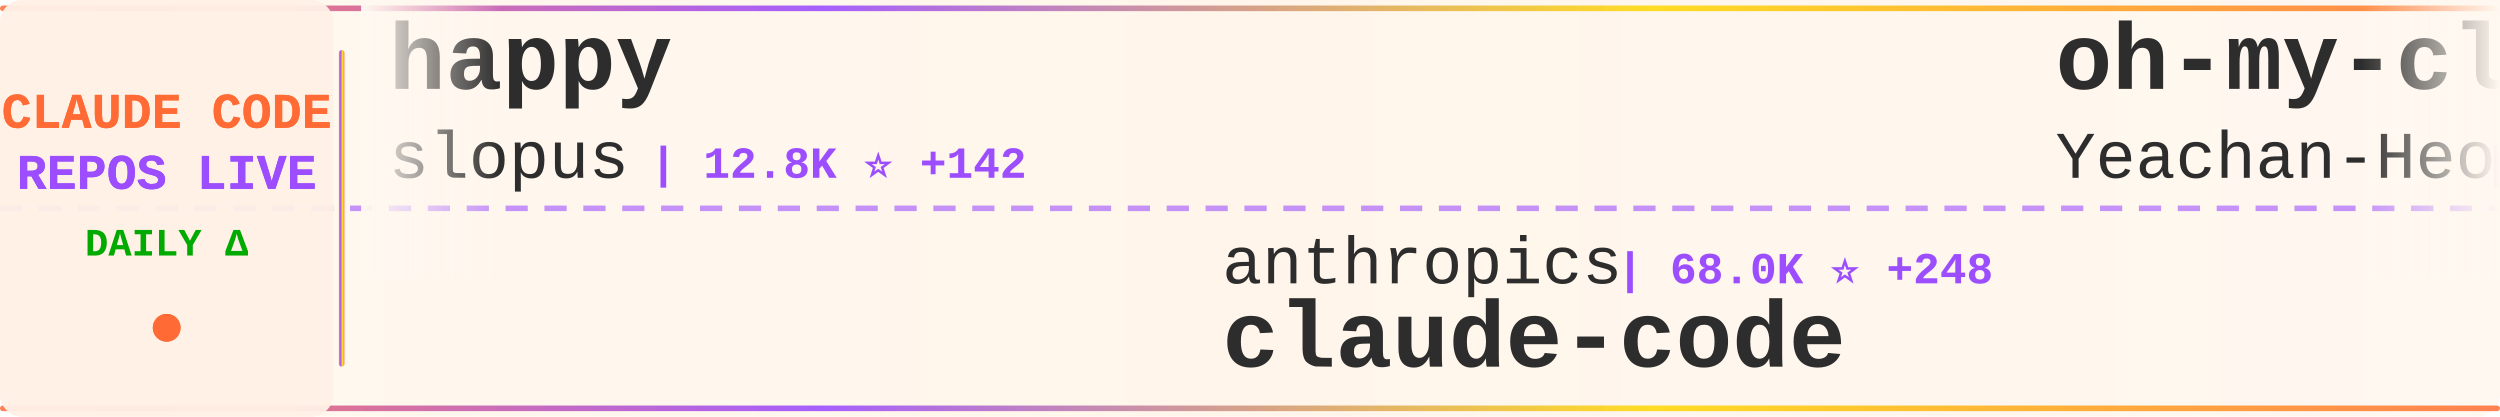
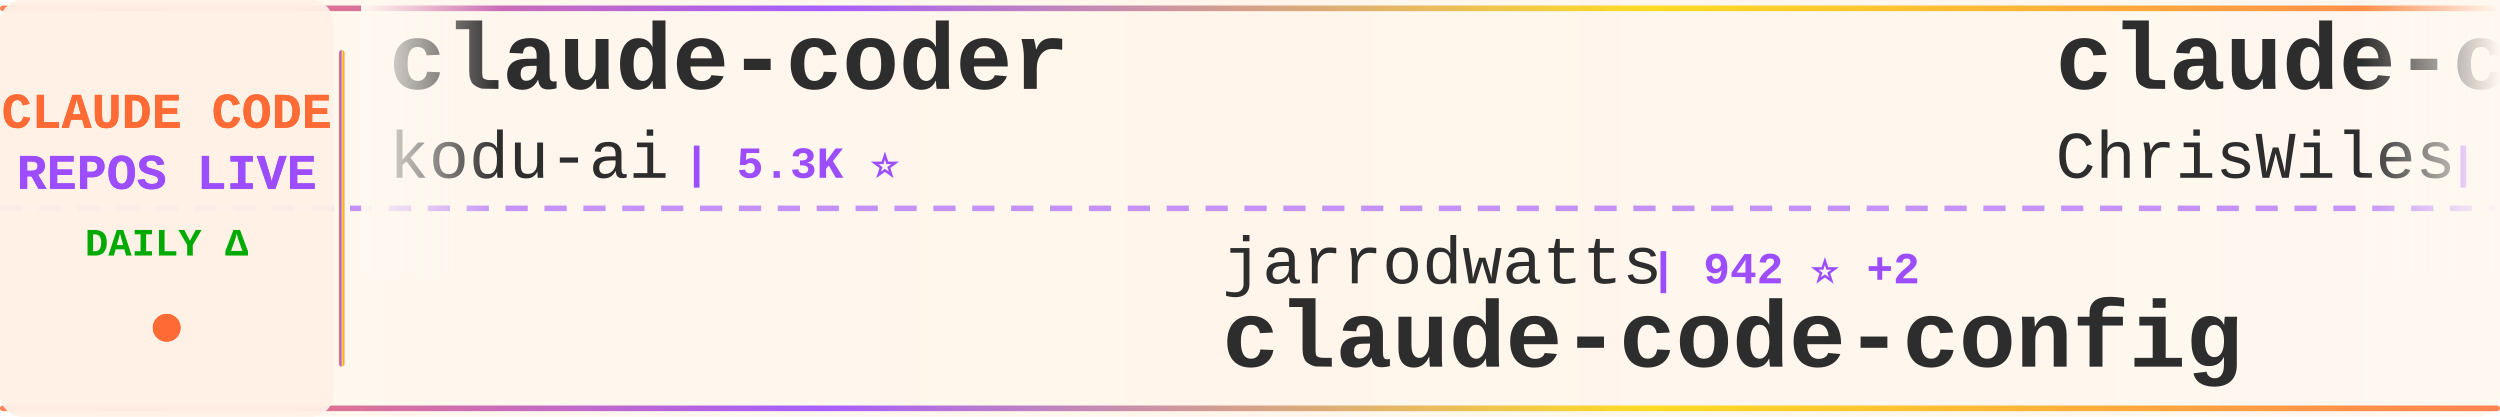
<svg xmlns="http://www.w3.org/2000/svg" width="900" height="150">
  <defs>
    <linearGradient id="tickerBg" x1="0%" y1="0%" x2="100%" y2="0%">
      <stop offset="0%" style="stop-color:#fff8f0;stop-opacity:0.98" />
      <stop offset="50%" style="stop-color:#fff5eb;stop-opacity:1" />
      <stop offset="100%" style="stop-color:#fff8f0;stop-opacity:0.98" />
    </linearGradient>
    <linearGradient id="borderGrad" x1="0%" y1="0%" x2="100%" y2="0%">
      <stop offset="0%" style="stop-color:#FF6B35;stop-opacity:0.85">
        <animate attributeName="stop-opacity" values="0.85;1;0.85" dur="2s" repeatCount="indefinite" />
      </stop>
      <stop offset="33%" style="stop-color:#9C4EFF;stop-opacity:0.9">
        <animate attributeName="stop-opacity" values="0.9;1;0.9" dur="2.2s" repeatCount="indefinite" />
      </stop>
      <stop offset="66%" style="stop-color:#FFD700;stop-opacity:0.85">
        <animate attributeName="stop-opacity" values="0.85;1;0.85" dur="1.8s" repeatCount="indefinite" />
      </stop>
      <stop offset="100%" style="stop-color:#FF6B35;stop-opacity:0.85">
        <animate attributeName="stop-opacity" values="0.85;1;0.85" dur="2s" repeatCount="indefinite" />
      </stop>
    </linearGradient>
    <filter id="textGlow">
      <feGaussianBlur stdDeviation="0.15" result="coloredBlur" />
      <feMerge>
        <feMergeNode in="coloredBlur" />
        <feMergeNode in="SourceGraphic" />
      </feMerge>
    </filter>
    <filter id="metricGlow">
      <feGaussianBlur stdDeviation="0.2" result="coloredBlur" />
      <feMerge>
        <feMergeNode in="coloredBlur" />
        <feMergeNode in="SourceGraphic" />
      </feMerge>
    </filter>
    <linearGradient id="leftFade" x1="0%" y1="0%" x2="100%" y2="0%">
      <stop offset="0%" style="stop-color:#fff8f0;stop-opacity:1" />
      <stop offset="100%" style="stop-color:#fff8f0;stop-opacity:0" />
    </linearGradient>
    <linearGradient id="rightFade" x1="0%" y1="0%" x2="100%" y2="0%">
      <stop offset="0%" style="stop-color:#fff8f0;stop-opacity:0" />
      <stop offset="100%" style="stop-color:#fff8f0;stop-opacity:1" />
    </linearGradient>
  </defs>
  <rect width="900" height="150" fill="url(#tickerBg)" rx="8" />
  <rect x="0" y="2" width="900" height="2" fill="url(#borderGrad)" rx="1" />
  <rect x="0" y="146" width="900" height="2" fill="url(#borderGrad)" rx="1" />
  <line x1="0" y1="75" x2="900" y2="75" stroke="#9C4EFF" stroke-width="2" stroke-dasharray="8 6" opacity="0.6" />
  <rect x="0" y="0" width="120" height="150" fill="#fff0e6" opacity="0.95" rx="8" />
  <text x="60" y="46" font-family="'Courier New', monospace" font-size="18" font-weight="bold" fill="#FF6B35" text-anchor="middle" filter="url(#textGlow)">
    CLAUDE CODE
  </text>
  <text x="60" y="68" font-family="'Courier New', monospace" font-size="18" font-weight="bold" fill="#9C4EFF" text-anchor="middle" filter="url(#textGlow)">
    REPOS LIVE
  </text>
  <text x="60" y="92" font-family="'Courier New', monospace" font-size="14" font-weight="bold" fill="#00aa00" text-anchor="middle">
    DAILY Δ
  </text>
  <circle cx="60" cy="118" r="5" fill="#FF6B35" filter="url(#metricGlow)">
    <animate attributeName="r" values="4;6;4" dur="1.5s" repeatCount="indefinite" />
    <animate attributeName="opacity" values="0.6;1;0.6" dur="1.5s" repeatCount="indefinite" />
  </circle>
  <rect x="122" y="18" width="2" height="114" fill="url(#borderGrad)" rx="1" />
  <clipPath id="tickerClip">
    <rect x="130" y="0" width="770" height="150" />
  </clipPath>
  <g clip-path="url(#tickerClip)">
    <g id="tickerItems">
      <animateTransform attributeName="transform" attributeType="XML" type="translate" from="0 0" to="-3000 0" dur="54s" repeatCount="indefinite" />
      <g transform="translate(0, 0)">
-         <text x="140" y="32" font-family="'Courier New', monospace" font-size="34" font-weight="bold" fill="#2d2d2d">happy</text>
-         <text x="140" y="64" font-family="'Courier New', monospace" font-size="24" font-weight="normal" fill="#2d2d2d" opacity="1.0">slopus</text>
-         <text x="234" y="64" font-family="'Courier New', monospace" font-size="16" font-weight="bold" fill="#9C4EFF"> | 12.8K ⭐ +142</text>
+         <text x="140" y="32" font-family="'Courier New', monospace" font-size="34" font-weight="bold" fill="#2d2d2d">claude-coder</text>
+         <text x="140" y="64" font-family="'Courier New', monospace" font-size="24" font-weight="normal" fill="#2d2d2d" opacity="1.0">kodu-ai</text>
+         <text x="246" y="64" font-family="'Courier New', monospace" font-size="16" font-weight="bold" fill="#9C4EFF"> | 5.3K ⭐</text>
      </g>
      <g transform="translate(300, 0)">
-         <text x="140" y="102" font-family="'Courier New', monospace" font-size="24" font-weight="normal" fill="#2d2d2d" opacity="1.0">anthropics</text>
-         <text x="282" y="102" font-family="'Courier New', monospace" font-size="16" font-weight="bold" fill="#9C4EFF"> | 68.0K ⭐ +248</text>
-         <text x="140" y="132" font-family="'Courier New', monospace" font-size="34" font-weight="bold" fill="#2d2d2d">claude-code</text>
+         <text x="140" y="102" font-family="'Courier New', monospace" font-size="24" font-weight="normal" fill="#2d2d2d" opacity="1.0">jarrodwatts</text>
+         <text x="294" y="102" font-family="'Courier New', monospace" font-size="16" font-weight="bold" fill="#9C4EFF"> | 942 ⭐ +2</text>
+         <text x="140" y="132" font-family="'Courier New', monospace" font-size="34" font-weight="bold" fill="#2d2d2d">claude-code-config</text>
      </g>
      <g transform="translate(600, 0)">
-         <text x="140" y="32" font-family="'Courier New', monospace" font-size="34" font-weight="bold" fill="#2d2d2d">oh-my-claudecode</text>
-         <text x="140" y="64" font-family="'Courier New', monospace" font-size="24" font-weight="normal" fill="#2d2d2d" opacity="1.0">Yeachan-Heo</text>
-         <text x="294" y="64" font-family="'Courier New', monospace" font-size="16" font-weight="bold" fill="#9C4EFF"> | 6.8K ⭐ +99</text>
+         <text x="140" y="32" font-family="'Courier New', monospace" font-size="34" font-weight="bold" fill="#2d2d2d">claude-code-showcase</text>
+         <text x="140" y="64" font-family="'Courier New', monospace" font-size="24" font-weight="normal" fill="#2d2d2d" opacity="1.0">ChrisWiles</text>
+         <text x="282" y="64" font-family="'Courier New', monospace" font-size="16" font-weight="bold" fill="#9C4EFF"> | 5.3K ⭐ +9</text>
      </g>
      <g transform="translate(900, 0)">
-         <text x="140" y="102" font-family="'Courier New', monospace" font-size="24" font-weight="normal" fill="#2d2d2d" opacity="1.0">ding113</text>
-         <text x="246" y="102" font-family="'Courier New', monospace" font-size="16" font-weight="bold" fill="#9C4EFF"> | 1.5K ⭐ +4</text>
-         <text x="140" y="132" font-family="'Courier New', monospace" font-size="34" font-weight="bold" fill="#2d2d2d">claude-code-hub</text>
+         <text x="140" y="102" font-family="'Courier New', monospace" font-size="24" font-weight="normal" fill="#2d2d2d" opacity="1.0">nishimoto265</text>
+         <text x="306" y="102" font-family="'Courier New', monospace" font-size="16" font-weight="bold" fill="#9C4EFF"> | 491 ⭐</text>
+         <text x="140" y="132" font-family="'Courier New', monospace" font-size="34" font-weight="bold" fill="#2d2d2d">Claude-Code-Communicatio...</text>
      </g>
      <g transform="translate(1200, 0)">
-         <text x="140" y="32" font-family="'Courier New', monospace" font-size="34" font-weight="bold" fill="#2d2d2d">claude-code-mastering</text>
-         <text x="140" y="64" font-family="'Courier New', monospace" font-size="24" font-weight="normal" fill="#2d2d2d" opacity="1.0">revfactory</text>
-         <text x="282" y="64" font-family="'Courier New', monospace" font-size="16" font-weight="bold" fill="#9C4EFF"> | 755 ⭐</text>
+         <text x="140" y="32" font-family="'Courier New', monospace" font-size="34" font-weight="bold" fill="#2d2d2d">claude-code-pm-course</text>
+         <text x="140" y="64" font-family="'Courier New', monospace" font-size="24" font-weight="normal" fill="#2d2d2d" opacity="1.0">carlvellotti</text>
+         <text x="306" y="64" font-family="'Courier New', monospace" font-size="16" font-weight="bold" fill="#9C4EFF"> | 1.4K ⭐ +5</text>
      </g>
      <g transform="translate(1500, 0)">
-         <text x="140" y="102" font-family="'Courier New', monospace" font-size="24" font-weight="normal" fill="#2d2d2d" opacity="1.0">andrepimenta</text>
-         <text x="306" y="102" font-family="'Courier New', monospace" font-size="16" font-weight="bold" fill="#9C4EFF"> | 988 ⭐</text>
-         <text x="140" y="132" font-family="'Courier New', monospace" font-size="34" font-weight="bold" fill="#2d2d2d">claude-code-chat</text>
+         <text x="140" y="102" font-family="'Courier New', monospace" font-size="24" font-weight="normal" fill="#2d2d2d" opacity="1.0">shanraisshan</text>
+         <text x="306" y="102" font-family="'Courier New', monospace" font-size="16" font-weight="bold" fill="#9C4EFF"> | 2.9K ⭐ +105</text>
+         <text x="140" y="132" font-family="'Courier New', monospace" font-size="34" font-weight="bold" fill="#2d2d2d">claude-code-best-practic...</text>
      </g>
      <g transform="translate(1800, 0)">
-         <text x="140" y="32" font-family="'Courier New', monospace" font-size="34" font-weight="bold" fill="#2d2d2d">claude-code-tips</text>
-         <text x="140" y="64" font-family="'Courier New', monospace" font-size="24" font-weight="normal" fill="#2d2d2d" opacity="1.0">ykdojo</text>
-         <text x="234" y="64" font-family="'Courier New', monospace" font-size="16" font-weight="bold" fill="#9C4EFF"> | 3.0K ⭐ +26</text>
+         <text x="140" y="32" font-family="'Courier New', monospace" font-size="34" font-weight="bold" fill="#2d2d2d">opencode</text>
+         <text x="140" y="64" font-family="'Courier New', monospace" font-size="24" font-weight="normal" fill="#2d2d2d" opacity="1.0">anomalyco</text>
+         <text x="270" y="64" font-family="'Courier New', monospace" font-size="16" font-weight="bold" fill="#9C4EFF"> | 107.7K ⭐ +576</text>
      </g>
      <g transform="translate(2100, 0)">
-         <text x="140" y="102" font-family="'Courier New', monospace" font-size="24" font-weight="normal" fill="#2d2d2d" opacity="1.0">alirezarezvani</text>
-         <text x="330" y="102" font-family="'Courier New', monospace" font-size="16" font-weight="bold" fill="#9C4EFF"> | 1.9K ⭐ +12</text>
-         <text x="140" y="132" font-family="'Courier New', monospace" font-size="34" font-weight="bold" fill="#2d2d2d">claude-skills</text>
+         <text x="140" y="102" font-family="'Courier New', monospace" font-size="24" font-weight="normal" fill="#2d2d2d" opacity="1.0">browser-use</text>
+         <text x="294" y="102" font-family="'Courier New', monospace" font-size="16" font-weight="bold" fill="#9C4EFF"> | 78.6K ⭐ +43</text>
+         <text x="140" y="132" font-family="'Courier New', monospace" font-size="34" font-weight="bold" fill="#2d2d2d">browser-use</text>
      </g>
      <g transform="translate(2400, 0)">
-         <text x="140" y="32" font-family="'Courier New', monospace" font-size="34" font-weight="bold" fill="#2d2d2d">claude-code-workflows</text>
-         <text x="140" y="64" font-family="'Courier New', monospace" font-size="24" font-weight="normal" fill="#2d2d2d" opacity="1.0">OneRedOak</text>
-         <text x="270" y="64" font-family="'Courier New', monospace" font-size="16" font-weight="bold" fill="#9C4EFF"> | 3.6K ⭐ +1</text>
+         <text x="140" y="32" font-family="'Courier New', monospace" font-size="34" font-weight="bold" fill="#2d2d2d">claude-code.nvim</text>
+         <text x="140" y="64" font-family="'Courier New', monospace" font-size="24" font-weight="normal" fill="#2d2d2d" opacity="1.0">greggh</text>
+         <text x="234" y="64" font-family="'Courier New', monospace" font-size="16" font-weight="bold" fill="#9C4EFF"> | 1.8K ⭐ +2</text>
      </g>
      <g transform="translate(2700, 0)">
-         <text x="140" y="102" font-family="'Courier New', monospace" font-size="24" font-weight="normal" fill="#2d2d2d" opacity="1.0">github</text>
-         <text x="234" y="102" font-family="'Courier New', monospace" font-size="16" font-weight="bold" fill="#9C4EFF"> | 70.8K ⭐ +224</text>
-         <text x="140" y="132" font-family="'Courier New', monospace" font-size="34" font-weight="bold" fill="#2d2d2d">spec-kit</text>
+         <text x="140" y="102" font-family="'Courier New', monospace" font-size="24" font-weight="normal" fill="#2d2d2d" opacity="1.0">fuergaosi233</text>
+         <text x="306" y="102" font-family="'Courier New', monospace" font-size="16" font-weight="bold" fill="#9C4EFF"> | 2.0K ⭐ +3</text>
+         <text x="140" y="132" font-family="'Courier New', monospace" font-size="34" font-weight="bold" fill="#2d2d2d">claude-code-proxy</text>
      </g>
      <g transform="translate(3000, 0)">
-         <text x="140" y="32" font-family="'Courier New', monospace" font-size="34" font-weight="bold" fill="#2d2d2d">happy</text>
-         <text x="140" y="64" font-family="'Courier New', monospace" font-size="24" font-weight="normal" fill="#2d2d2d" opacity="1.0">slopus</text>
-         <text x="234" y="64" font-family="'Courier New', monospace" font-size="16" font-weight="bold" fill="#9C4EFF"> | 12.8K ⭐ +142</text>
+         <text x="140" y="32" font-family="'Courier New', monospace" font-size="34" font-weight="bold" fill="#2d2d2d">claude-coder</text>
+         <text x="140" y="64" font-family="'Courier New', monospace" font-size="24" font-weight="normal" fill="#2d2d2d" opacity="1.0">kodu-ai</text>
+         <text x="246" y="64" font-family="'Courier New', monospace" font-size="16" font-weight="bold" fill="#9C4EFF"> | 5.3K ⭐</text>
      </g>
      <g transform="translate(3300, 0)">
-         <text x="140" y="102" font-family="'Courier New', monospace" font-size="24" font-weight="normal" fill="#2d2d2d" opacity="1.0">anthropics</text>
-         <text x="282" y="102" font-family="'Courier New', monospace" font-size="16" font-weight="bold" fill="#9C4EFF"> | 68.0K ⭐ +248</text>
-         <text x="140" y="132" font-family="'Courier New', monospace" font-size="34" font-weight="bold" fill="#2d2d2d">claude-code</text>
+         <text x="140" y="102" font-family="'Courier New', monospace" font-size="24" font-weight="normal" fill="#2d2d2d" opacity="1.0">jarrodwatts</text>
+         <text x="294" y="102" font-family="'Courier New', monospace" font-size="16" font-weight="bold" fill="#9C4EFF"> | 942 ⭐ +2</text>
+         <text x="140" y="132" font-family="'Courier New', monospace" font-size="34" font-weight="bold" fill="#2d2d2d">claude-code-config</text>
      </g>
      <g transform="translate(3600, 0)">
-         <text x="140" y="32" font-family="'Courier New', monospace" font-size="34" font-weight="bold" fill="#2d2d2d">oh-my-claudecode</text>
-         <text x="140" y="64" font-family="'Courier New', monospace" font-size="24" font-weight="normal" fill="#2d2d2d" opacity="1.0">Yeachan-Heo</text>
-         <text x="294" y="64" font-family="'Courier New', monospace" font-size="16" font-weight="bold" fill="#9C4EFF"> | 6.8K ⭐ +99</text>
+         <text x="140" y="32" font-family="'Courier New', monospace" font-size="34" font-weight="bold" fill="#2d2d2d">claude-code-showcase</text>
+         <text x="140" y="64" font-family="'Courier New', monospace" font-size="24" font-weight="normal" fill="#2d2d2d" opacity="1.0">ChrisWiles</text>
+         <text x="282" y="64" font-family="'Courier New', monospace" font-size="16" font-weight="bold" fill="#9C4EFF"> | 5.3K ⭐ +9</text>
      </g>
      <g transform="translate(3900, 0)">
-         <text x="140" y="102" font-family="'Courier New', monospace" font-size="24" font-weight="normal" fill="#2d2d2d" opacity="1.0">ding113</text>
-         <text x="246" y="102" font-family="'Courier New', monospace" font-size="16" font-weight="bold" fill="#9C4EFF"> | 1.5K ⭐ +4</text>
-         <text x="140" y="132" font-family="'Courier New', monospace" font-size="34" font-weight="bold" fill="#2d2d2d">claude-code-hub</text>
+         <text x="140" y="102" font-family="'Courier New', monospace" font-size="24" font-weight="normal" fill="#2d2d2d" opacity="1.0">nishimoto265</text>
+         <text x="306" y="102" font-family="'Courier New', monospace" font-size="16" font-weight="bold" fill="#9C4EFF"> | 491 ⭐</text>
+         <text x="140" y="132" font-family="'Courier New', monospace" font-size="34" font-weight="bold" fill="#2d2d2d">Claude-Code-Communicatio...</text>
      </g>
    </g>
  </g>
  <rect x="130" y="0" width="50" height="100" fill="url(#leftFade)" />
  <rect x="850" y="0" width="50" height="100" fill="url(#rightFade)" />
</svg>
